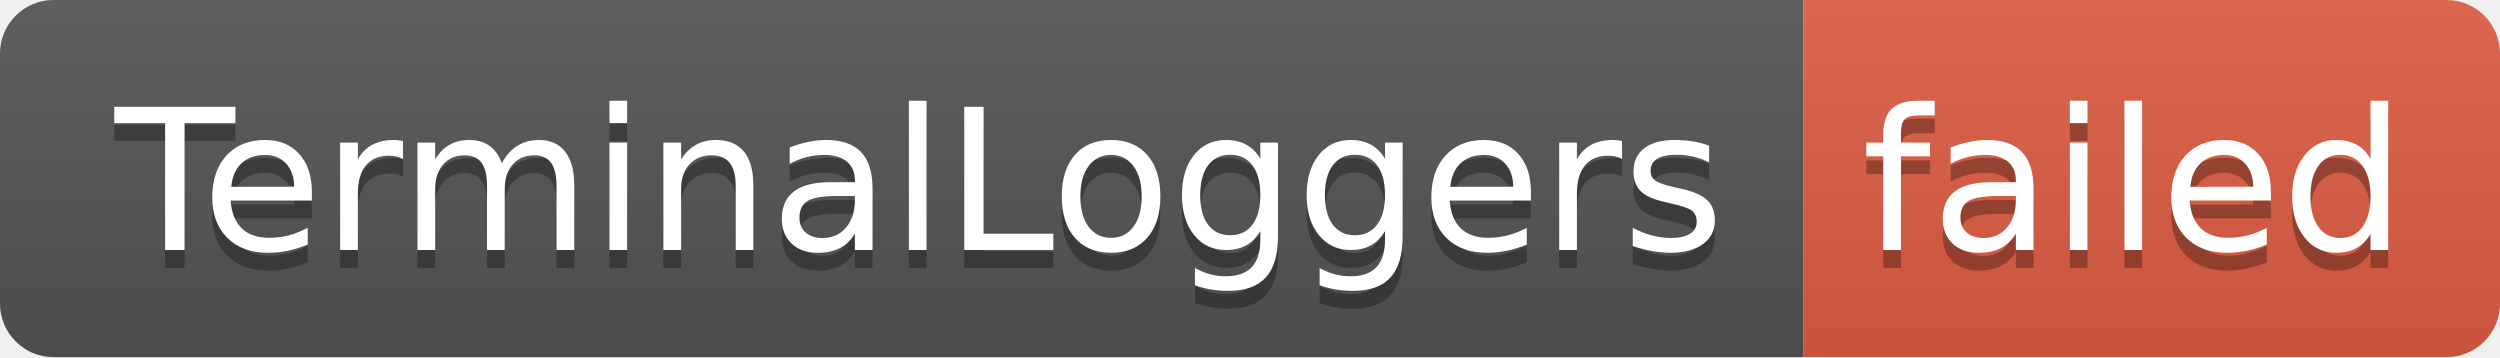
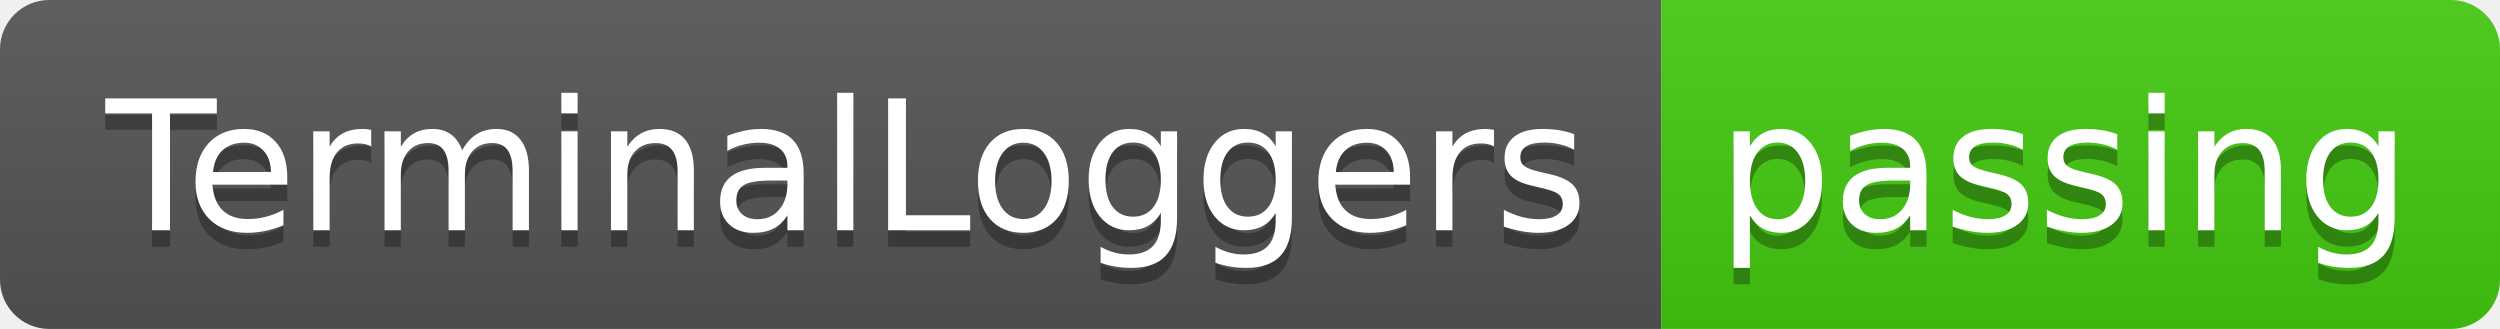
- <svg xmlns="http://www.w3.org/2000/svg" width="140" height="20" role="img" aria-label="TerminalLoggers: failed">
+ <svg xmlns="http://www.w3.org/2000/svg" width="152" height="20" role="img" aria-label="TerminalLoggers: passing">
  <linearGradient id="s" x2="0" y2="100%">
    <stop offset="0" stop-color="#bbb" stop-opacity=".1" />
    <stop offset="1" stop-opacity=".1" />
  </linearGradient>
  <clipPath id="r">
-     <rect width="140" height="20" rx="3" fill="#fff" />
+     <rect width="152" height="20" rx="3" fill="#fff" />
  </clipPath>
  <g clip-path="url(#r)">
    <rect width="101" height="20" fill="#555" />
-     <rect x="101" width="39" height="20" fill="#e05d44" />
-     <rect width="140" height="20" fill="url(#s)" />
+     <rect x="101" width="51" height="20" fill="#4c1" />
+     <rect width="152" height="20" fill="url(#s)" />
  </g>
  <g fill="#fff" text-anchor="middle" font-family="Verdana,Geneva,DejaVu Sans,sans-serif" text-rendering="geometricPrecision" font-size="110">
    <text aria-hidden="true" x="515" y="150" fill="#010101" fill-opacity=".3" transform="scale(.1)" textLength="910">TerminalLoggers</text>
    <text x="515" y="140" transform="scale(.1)" fill="#fff" textLength="910">TerminalLoggers</text>
-     <text aria-hidden="true" x="1195" y="150" fill="#010101" fill-opacity=".3" transform="scale(.1)" textLength="290">failed</text>
-     <text x="1195" y="140" transform="scale(.1)" fill="#fff" textLength="290">failed</text>
+     <text aria-hidden="true" x="1255" y="150" fill="#010101" fill-opacity=".3" transform="scale(.1)" textLength="410">passing</text>
+     <text x="1255" y="140" transform="scale(.1)" fill="#fff" textLength="410">passing</text>
  </g>
</svg>
